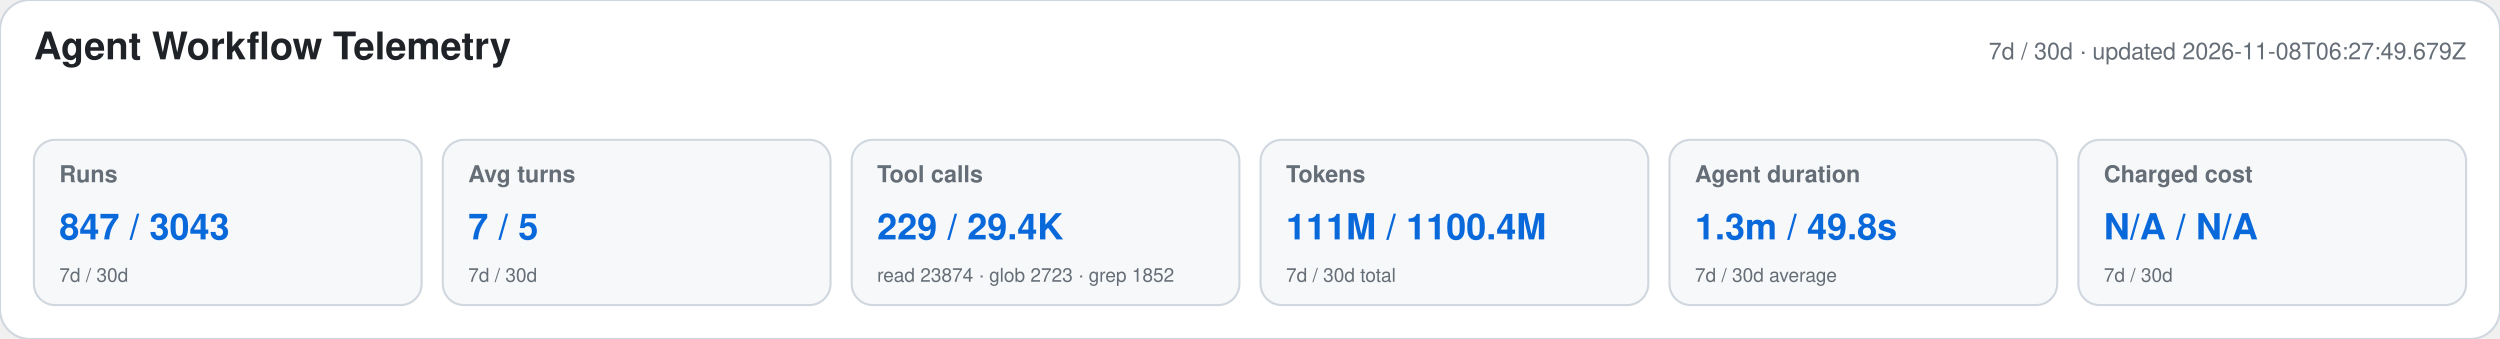
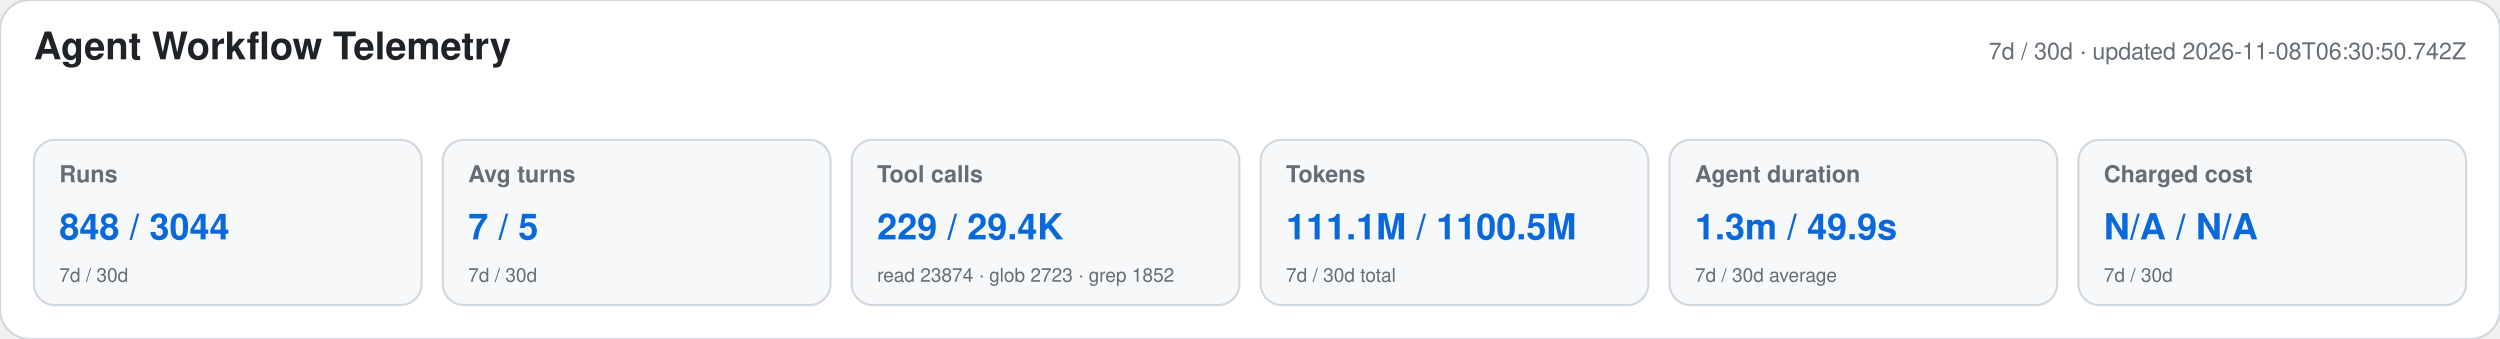
<svg xmlns="http://www.w3.org/2000/svg" width="1180" height="160" viewBox="0 0 1180 160" role="img" aria-labelledby="title desc">
  <style>text{font-family:-apple-system,BlinkMacSystemFont,"Segoe UI",Helvetica,Arial,sans-serif}.heading{font-size:18px;font-weight:650;fill:#1f2328}.meta,.label,.secondary{fill:#656d76}.meta,.label{font-size:11px}.label{font-weight:600}.primary{font-size:17px;font-weight:700;fill:#0969da}.secondary{font-size:9px}</style>
  <rect width="1180" height="160" rx="14" fill="#ffffff" stroke="#d0d7de" />
  <text x="16" y="28" class="heading">Agent Workflow Telemetry</text>
-   <text x="1164" y="28" text-anchor="end" class="meta">7d / 30d · updated 2026-11-08T06:27:49.679Z</text>
+   <text x="1164" y="28" text-anchor="end" class="meta">7d / 30d · updated 2026-11-08T06:30:50.742Z</text>
  <g>
    <rect x="16" y="66" width="183" height="78" rx="10" fill="#f6f8fa" stroke="#d0d7de" />
    <text x="28" y="86" class="label">Runs</text>
-     <text x="28" y="113" class="primary">847 / 3043</text>
+     <text x="28" y="113" class="primary">848 / 3044</text>
    <text x="28" y="133" class="secondary">7d / 30d</text>
  </g>
  <g>
    <rect x="209" y="66" width="183" height="78" rx="10" fill="#f6f8fa" stroke="#d0d7de" />
    <text x="221" y="86" class="label">Avg turns</text>
    <text x="221" y="113" class="primary">7 / 5</text>
    <text x="221" y="133" class="secondary">7d / 30d</text>
  </g>
  <g>
    <rect x="402" y="66" width="183" height="78" rx="10" fill="#f6f8fa" stroke="#d0d7de" />
    <text x="414" y="86" class="label">Tool calls</text>
    <text x="414" y="113" class="primary">229 / 29.4K</text>
    <text x="414" y="133" class="secondary">read 23874 · glob 2723 · grep 1852</text>
  </g>
  <g>
    <rect x="595" y="66" width="183" height="78" rx="10" fill="#f6f8fa" stroke="#d0d7de" />
    <text x="607" y="86" class="label">Tokens</text>
-     <text x="607" y="113" class="primary">111M / 1100.4M</text>
+     <text x="607" y="113" class="primary">111.1M / 1100.5M</text>
    <text x="607" y="133" class="secondary">7d / 30d total</text>
  </g>
  <g>
    <rect x="788" y="66" width="183" height="78" rx="10" fill="#f6f8fa" stroke="#d0d7de" />
    <text x="800" y="86" class="label">Agent duration</text>
-     <text x="800" y="113" class="primary">1.3m / 49.8s</text>
+     <text x="800" y="113" class="primary">1.3m / 49.9s</text>
    <text x="800" y="133" class="secondary">7d / 30d average</text>
  </g>
  <g>
    <rect x="981" y="66" width="183" height="78" rx="10" fill="#f6f8fa" stroke="#d0d7de" />
    <text x="993" y="86" class="label">Charged cost</text>
    <text x="993" y="113" class="primary">N/A / N/A</text>
    <text x="993" y="133" class="secondary">7d / 30d</text>
  </g>
</svg>
